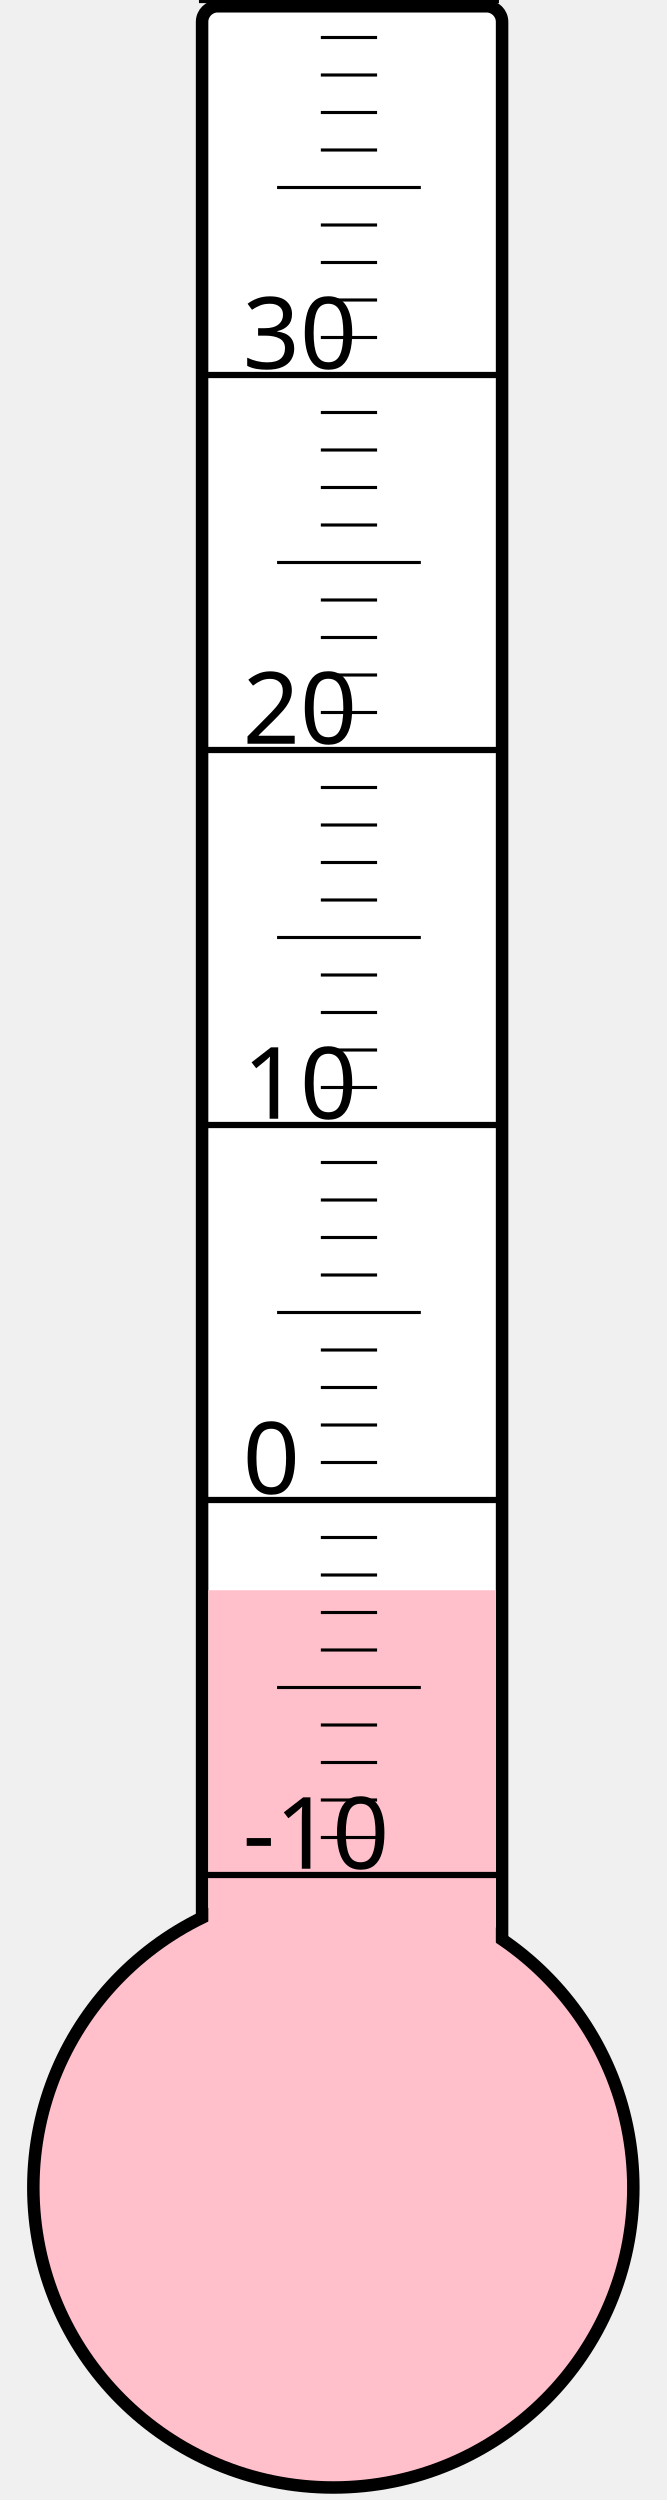
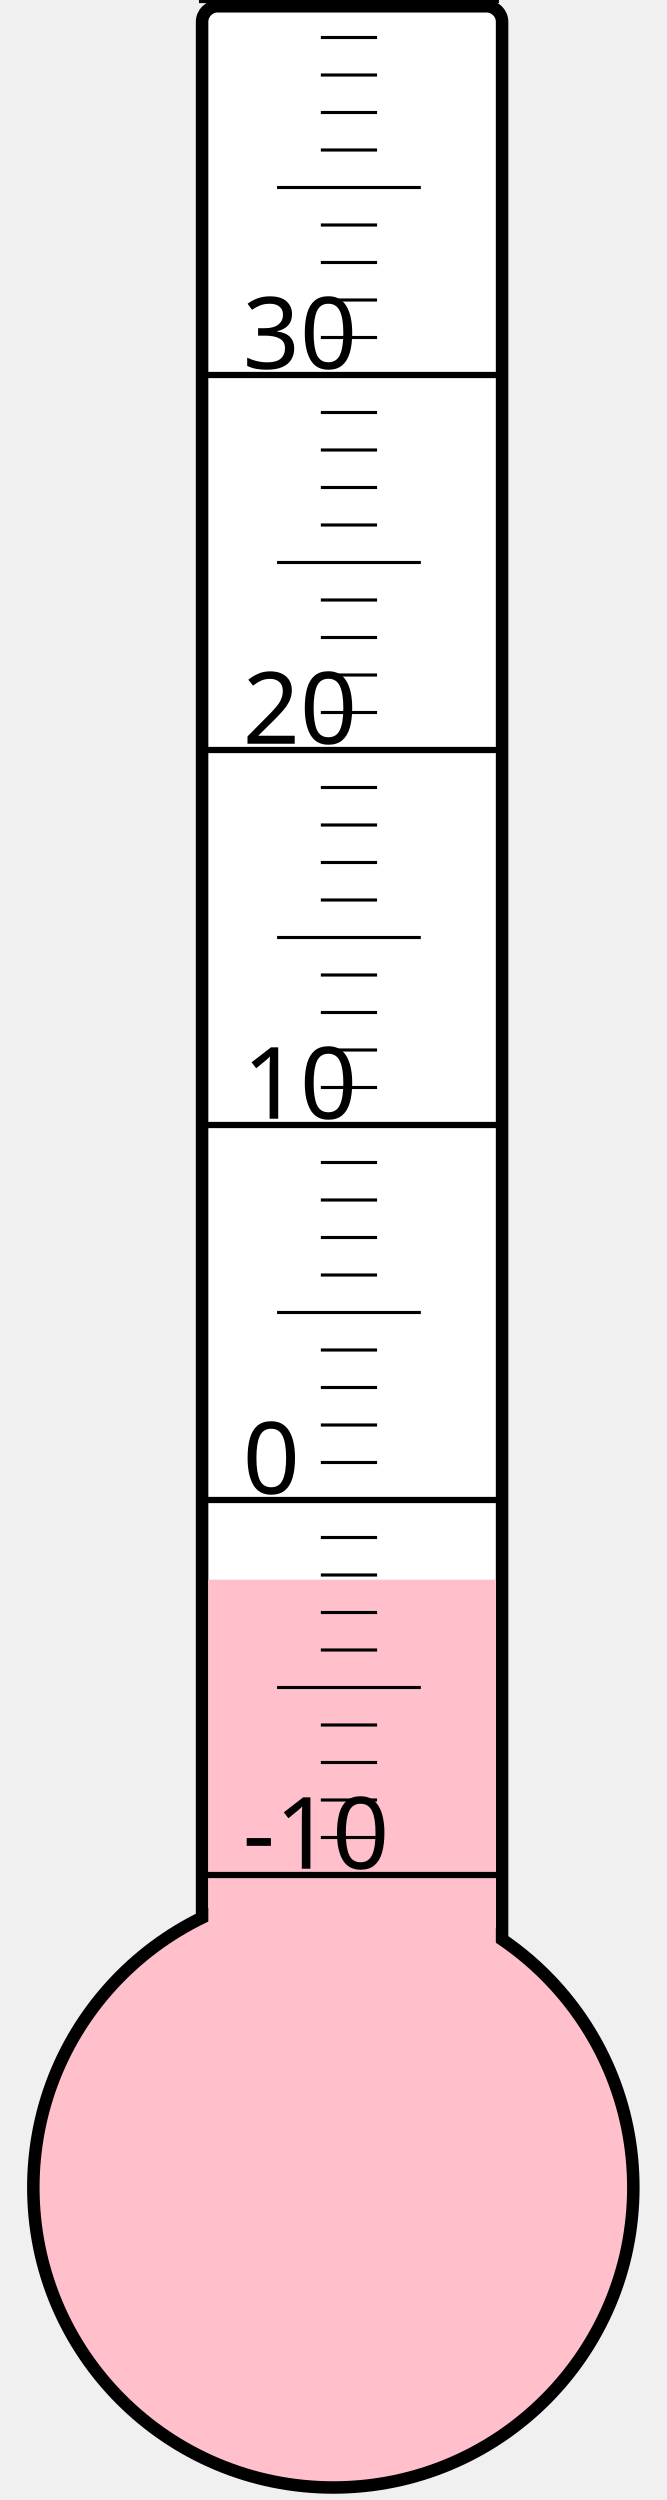
<svg xmlns="http://www.w3.org/2000/svg" width="40px" height="150px" viewBox="0 0 200 800">
  <rect width="200" height="800" x="0" y="0" style="fill: #ffffeb; fill-opacity: 0;" />
  <rect width="96" height="680" x="58" y="2" rx="5" ry="5" style="fill: white; fill-opacity: 1; stroke: black; stroke-width: 4;" />
  <circle cx="100" cy="700" r="96" style="fill: pink; stroke: black; stroke-width: 4;" />
-   <rect width="92" height="191.125" x="60" y="508.875" style="fill: pink; fill-opacity: 1; stroke-width: 0;" />
+   <rect width="92" height="194.5" x="60" y="505.5" style="fill: pink; fill-opacity: 1; stroke-width: 0;" />
  <text x="71" y="598" style="font-family: sans-serif; font-size: 24pt;">-10</text>
  <text x="71" y="478" style="font-family: sans-serif; font-size: 24pt;">0</text>
  <text x="71" y="358" style="font-family: sans-serif; font-size: 24pt;">10</text>
  <text x="71" y="238" style="font-family: sans-serif; font-size: 24pt;">20</text>
  <text x="71" y="118" style="font-family: sans-serif; font-size: 24pt;">30</text>
  <g style="stroke: black;">
    <line x1="57" y1="600" x2="153" y2="600" style="stroke-width: 2;" />
    <line x1="96" y1="588" x2="114" y2="588" style="stroke-width: 1;" />
    <line x1="96" y1="576" x2="114" y2="576" style="stroke-width: 1;" />
    <line x1="96" y1="564" x2="114" y2="564" style="stroke-width: 1;" />
    <line x1="96" y1="552" x2="114" y2="552" style="stroke-width: 1;" />
    <line x1="82" y1="540" x2="128" y2="540" style="stroke-width: 1;" />
    <line x1="96" y1="528" x2="114" y2="528" style="stroke-width: 1;" />
    <line x1="96" y1="516" x2="114" y2="516" style="stroke-width: 1;" />
    <line x1="96" y1="504" x2="114" y2="504" style="stroke-width: 1;" />
    <line x1="96" y1="492" x2="114" y2="492" style="stroke-width: 1;" />
    <line x1="57" y1="480" x2="153" y2="480" style="stroke-width: 2;" />
    <line x1="96" y1="468" x2="114" y2="468" style="stroke-width: 1;" />
    <line x1="96" y1="456" x2="114" y2="456" style="stroke-width: 1;" />
    <line x1="96" y1="444" x2="114" y2="444" style="stroke-width: 1;" />
    <line x1="96" y1="432" x2="114" y2="432" style="stroke-width: 1;" />
    <line x1="82" y1="420" x2="128" y2="420" style="stroke-width: 1;" />
    <line x1="96" y1="408" x2="114" y2="408" style="stroke-width: 1;" />
    <line x1="96" y1="396" x2="114" y2="396" style="stroke-width: 1;" />
    <line x1="96" y1="384" x2="114" y2="384" style="stroke-width: 1;" />
    <line x1="96" y1="372" x2="114" y2="372" style="stroke-width: 1;" />
    <line x1="57" y1="360" x2="153" y2="360" style="stroke-width: 2;" />
    <line x1="96" y1="348" x2="114" y2="348" style="stroke-width: 1;" />
    <line x1="96" y1="336" x2="114" y2="336" style="stroke-width: 1;" />
    <line x1="96" y1="324" x2="114" y2="324" style="stroke-width: 1;" />
    <line x1="96" y1="312" x2="114" y2="312" style="stroke-width: 1;" />
    <line x1="82" y1="300" x2="128" y2="300" style="stroke-width: 1;" />
    <line x1="96" y1="288" x2="114" y2="288" style="stroke-width: 1;" />
    <line x1="96" y1="276" x2="114" y2="276" style="stroke-width: 1;" />
    <line x1="96" y1="264" x2="114" y2="264" style="stroke-width: 1;" />
    <line x1="96" y1="252" x2="114" y2="252" style="stroke-width: 1;" />
    <line x1="57" y1="240" x2="153" y2="240" style="stroke-width: 2;" />
    <line x1="96" y1="228" x2="114" y2="228" style="stroke-width: 1;" />
    <line x1="96" y1="216" x2="114" y2="216" style="stroke-width: 1;" />
    <line x1="96" y1="204" x2="114" y2="204" style="stroke-width: 1;" />
    <line x1="96" y1="192" x2="114" y2="192" style="stroke-width: 1;" />
    <line x1="82" y1="180" x2="128" y2="180" style="stroke-width: 1;" />
    <line x1="96" y1="168" x2="114" y2="168" style="stroke-width: 1;" />
    <line x1="96" y1="156" x2="114" y2="156" style="stroke-width: 1;" />
    <line x1="96" y1="144" x2="114" y2="144" style="stroke-width: 1;" />
    <line x1="96" y1="132" x2="114" y2="132" style="stroke-width: 1;" />
    <line x1="57" y1="120" x2="153" y2="120" style="stroke-width: 2;" />
    <line x1="96" y1="108" x2="114" y2="108" style="stroke-width: 1;" />
    <line x1="96" y1="96" x2="114" y2="96" style="stroke-width: 1;" />
    <line x1="96" y1="84" x2="114" y2="84" style="stroke-width: 1;" />
    <line x1="96" y1="72" x2="114" y2="72" style="stroke-width: 1;" />
    <line x1="82" y1="60" x2="128" y2="60" style="stroke-width: 1;" />
    <line x1="96" y1="48" x2="114" y2="48" style="stroke-width: 1;" />
    <line x1="96" y1="36" x2="114" y2="36" style="stroke-width: 1;" />
    <line x1="96" y1="24" x2="114" y2="24" style="stroke-width: 1;" />
    <line x1="96" y1="12" x2="114" y2="12" style="stroke-width: 1;" />
    <line x1="57" y1="0" x2="153" y2="0" style="stroke-width: 2;" />
  </g>
</svg>
